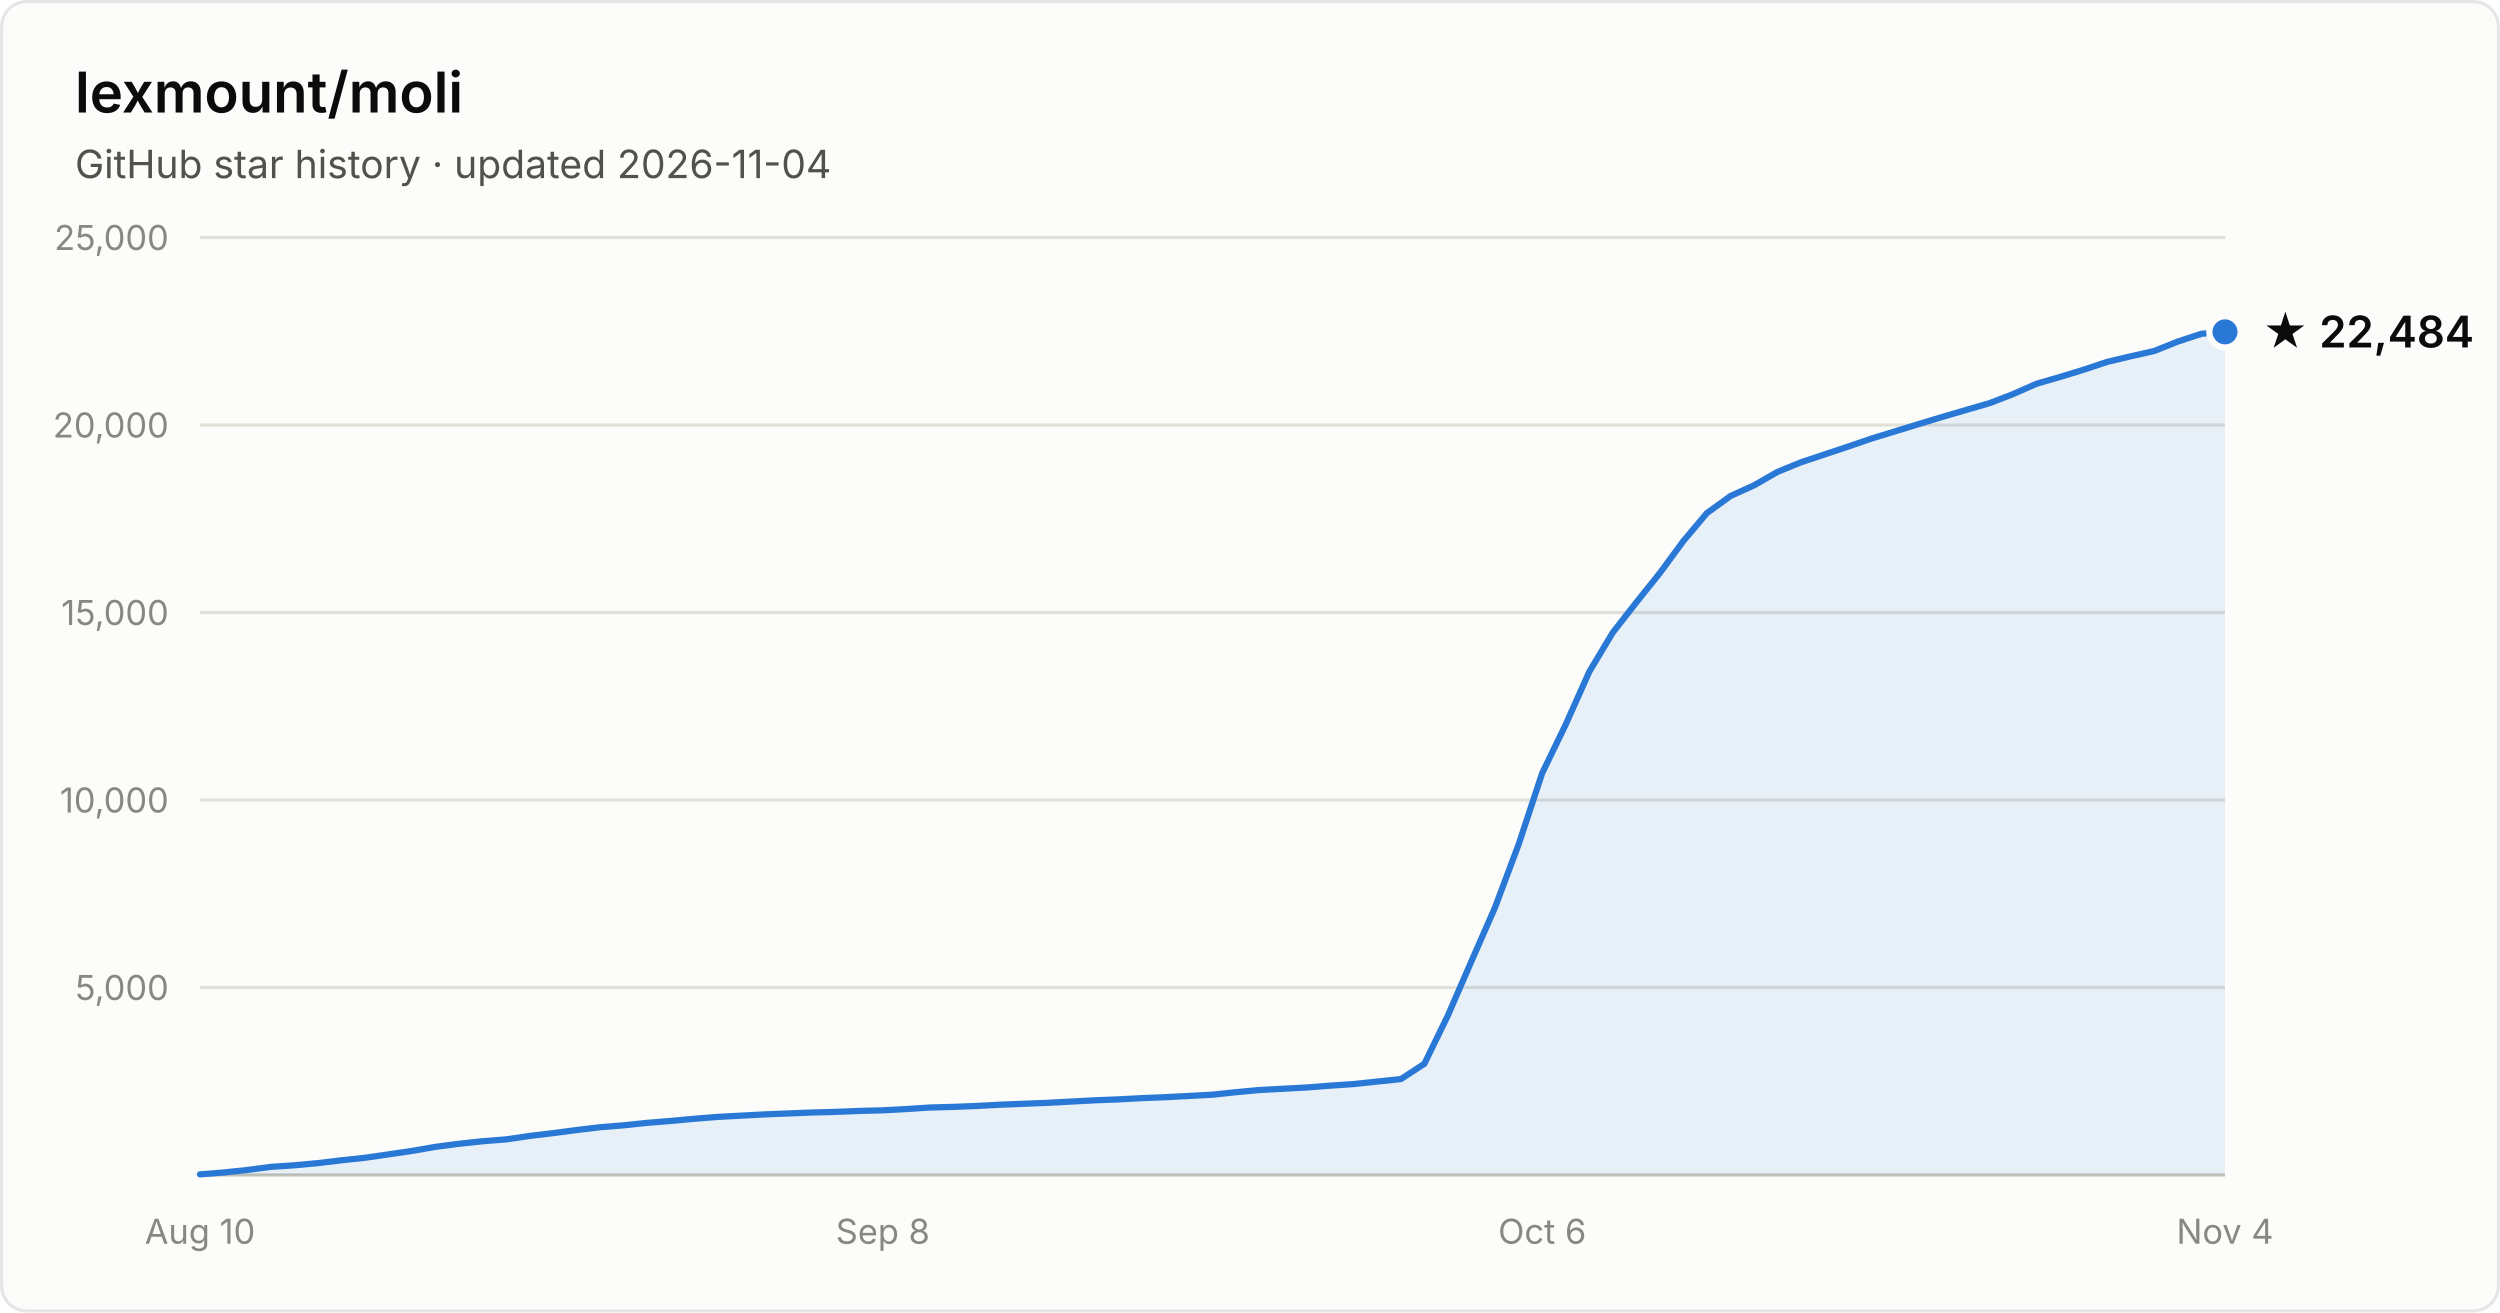
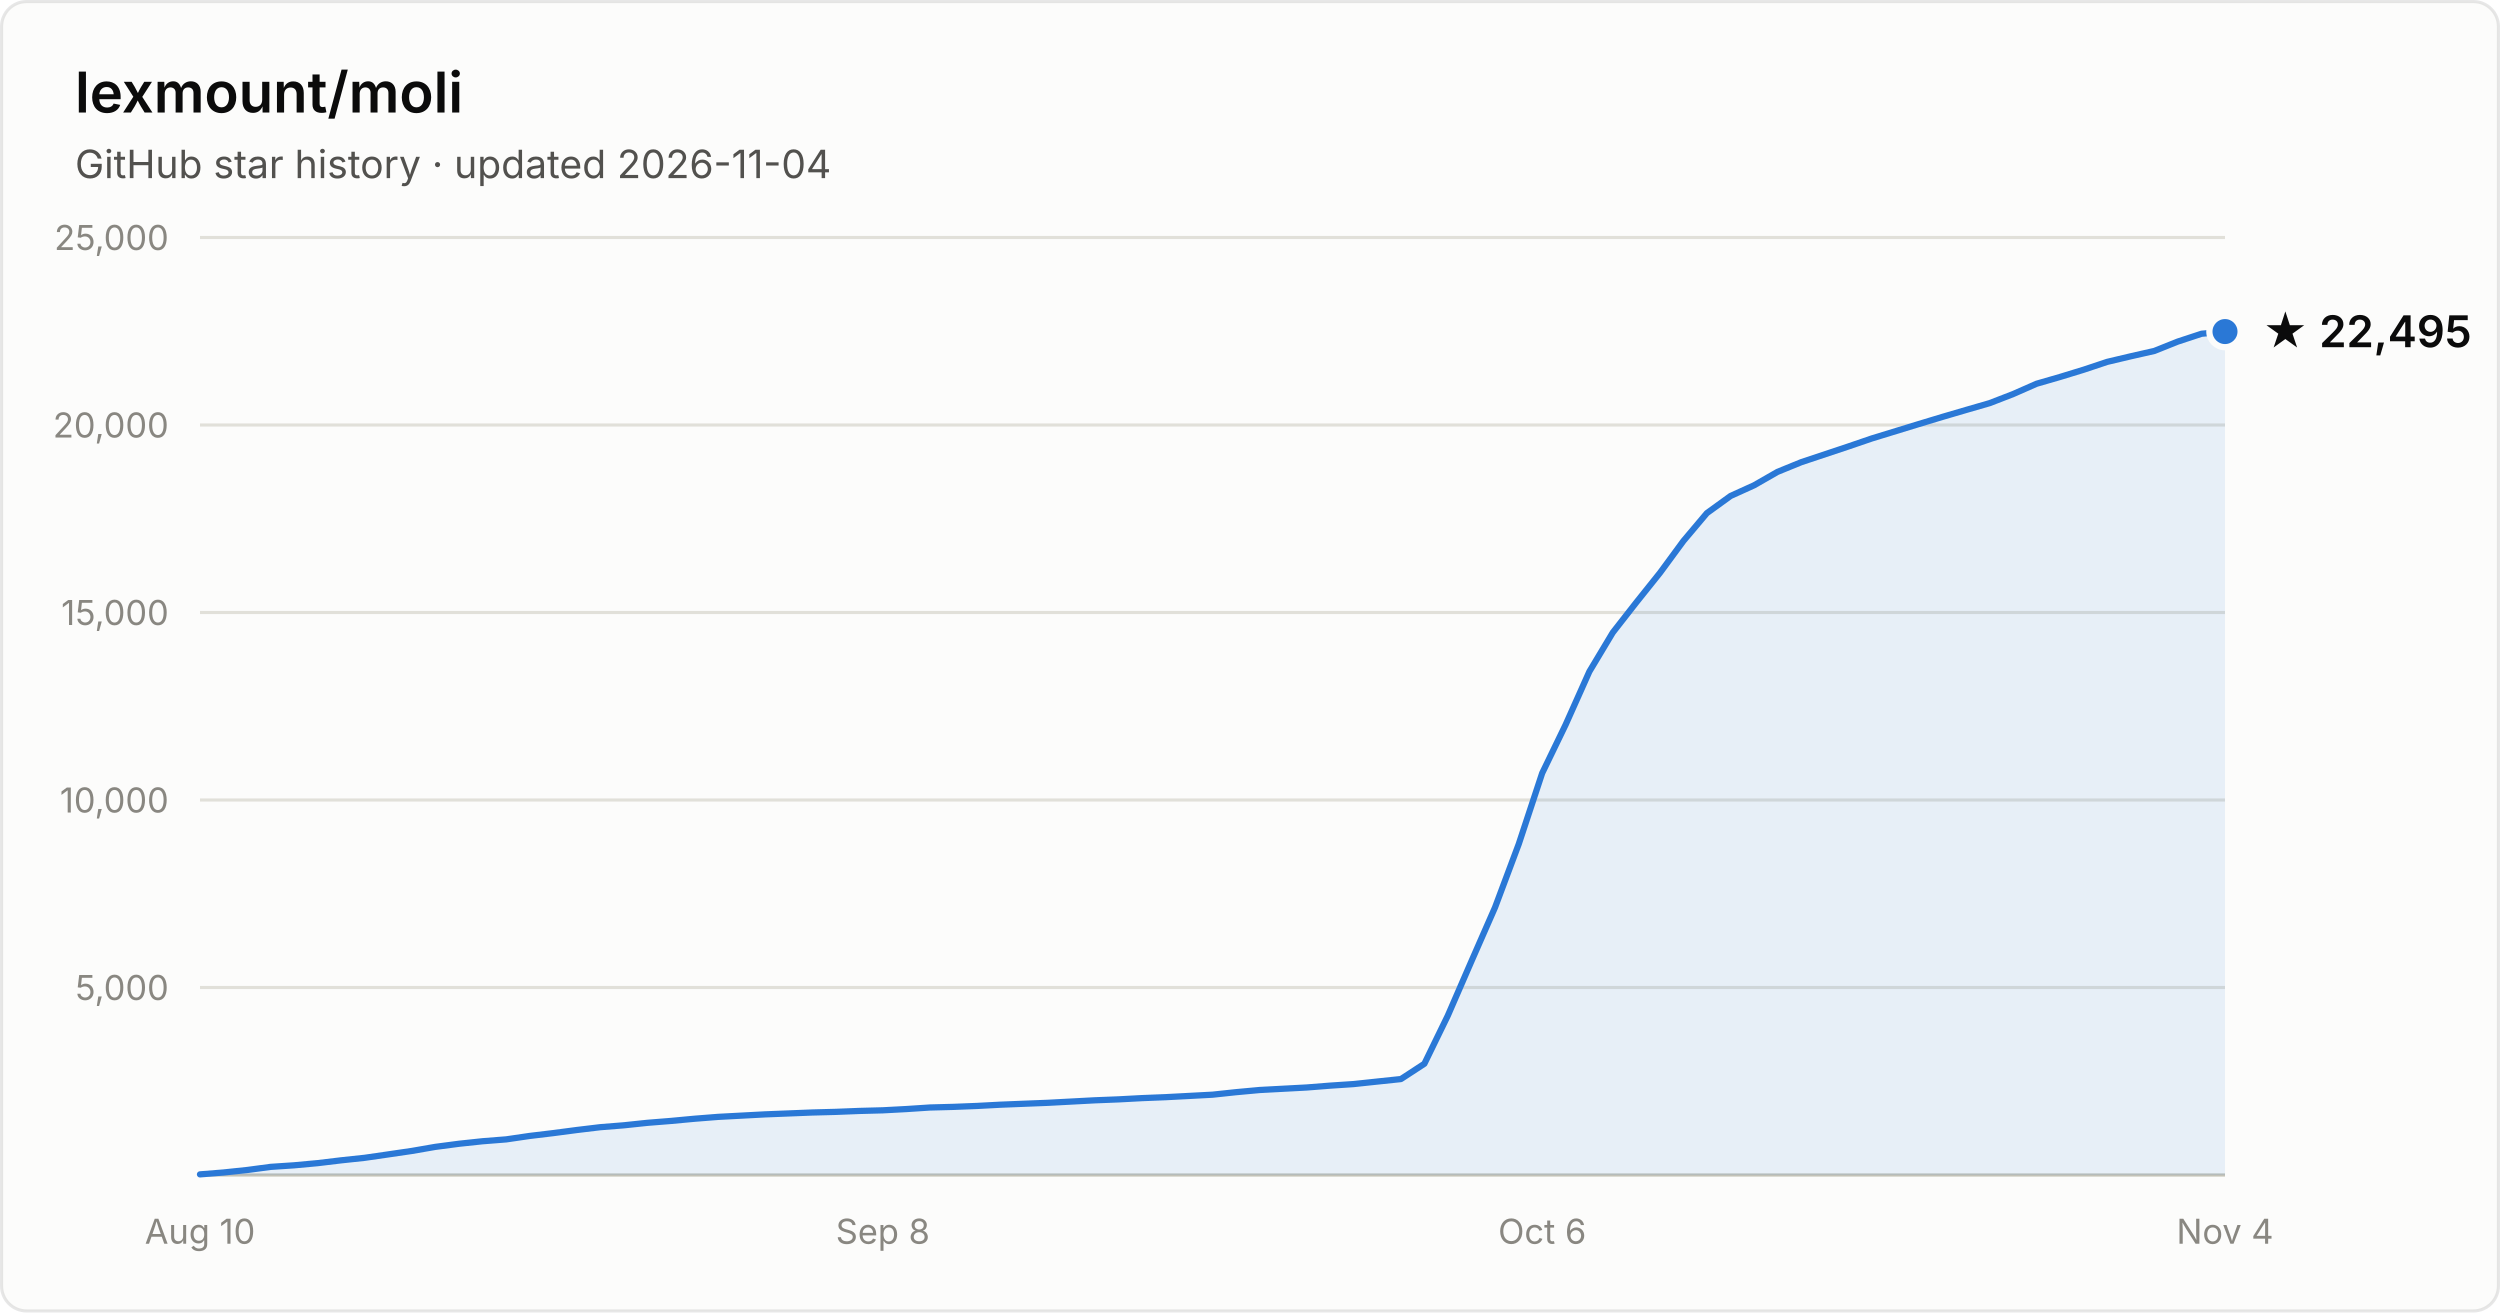
- <svg xmlns="http://www.w3.org/2000/svg" width="800" height="420" viewBox="0 0 800 420" font-family="system-ui, -apple-system, Segoe UI, sans-serif" role="img" aria-label="Star history of lexmount/moli: 22,484 stars as of 2026-11-04">
+ <svg xmlns="http://www.w3.org/2000/svg" width="800" height="420" viewBox="0 0 800 420" font-family="system-ui, -apple-system, Segoe UI, sans-serif" role="img" aria-label="Star history of lexmount/moli: 22,495 stars as of 2026-11-04">
  <rect x="0.5" y="0.5" width="799" height="419" rx="8" fill="#fcfcfb" stroke="rgba(11,11,11,0.10)" />
  <text x="24" y="36" fill="#0b0b0b" font-size="18" font-weight="600">lexmount/moli</text>
  <text x="24" y="57" fill="#52514e" font-size="12.5">GitHub star history · updated 2026-11-04</text>
  <line x1="64" y1="316.0" x2="712" y2="316.0" stroke="#e1e0d9" stroke-width="1" />
  <text x="54" y="320.0" text-anchor="end" fill="#898781" font-size="11" style="font-variant-numeric:tabular-nums">5,000</text>
  <line x1="64" y1="256.0" x2="712" y2="256.0" stroke="#e1e0d9" stroke-width="1" />
  <text x="54" y="260.0" text-anchor="end" fill="#898781" font-size="11" style="font-variant-numeric:tabular-nums">10,000</text>
  <line x1="64" y1="196.0" x2="712" y2="196.0" stroke="#e1e0d9" stroke-width="1" />
  <text x="54" y="200.0" text-anchor="end" fill="#898781" font-size="11" style="font-variant-numeric:tabular-nums">15,000</text>
  <line x1="64" y1="136.0" x2="712" y2="136.0" stroke="#e1e0d9" stroke-width="1" />
  <text x="54" y="140.0" text-anchor="end" fill="#898781" font-size="11" style="font-variant-numeric:tabular-nums">20,000</text>
  <line x1="64" y1="76.0" x2="712" y2="76.0" stroke="#e1e0d9" stroke-width="1" />
  <text x="54" y="80.0" text-anchor="end" fill="#898781" font-size="11" style="font-variant-numeric:tabular-nums">25,000</text>
  <line x1="64" y1="376" x2="712" y2="376" stroke="#c3c2b7" stroke-width="1" />
  <text x="64.0" y="398" text-anchor="middle" fill="#898781" font-size="11" style="font-variant-numeric:tabular-nums">Aug 10</text>
  <text x="282.5" y="398" text-anchor="middle" fill="#898781" font-size="11" style="font-variant-numeric:tabular-nums">Sep 8</text>
  <text x="493.5" y="398" text-anchor="middle" fill="#898781" font-size="11" style="font-variant-numeric:tabular-nums">Oct 6</text>
  <text x="712.0" y="398" text-anchor="middle" fill="#898781" font-size="11" style="font-variant-numeric:tabular-nums">Nov 4</text>
-   <path d="M64.0 375.8 L71.5 375.2 L79.1 374.4 L86.6 373.4 L94.1 372.9 L101.7 372.2 L109.2 371.3 L116.7 370.5 L124.3 369.4 L131.8 368.3 L139.3 367.0 L146.9 366.0 L154.4 365.2 L162.0 364.6 L169.5 363.5 L177.0 362.6 L184.6 361.6 L192.1 360.7 L199.6 360.1 L207.2 359.3 L214.7 358.7 L222.2 358.0 L229.8 357.4 L237.3 357.0 L244.8 356.6 L252.4 356.3 L259.9 356.0 L267.4 355.8 L275.0 355.5 L282.5 355.3 L290.0 354.9 L297.6 354.4 L305.1 354.2 L312.7 353.9 L320.2 353.5 L327.7 353.2 L335.3 352.9 L342.8 352.5 L350.3 352.1 L357.9 351.8 L365.4 351.4 L372.9 351.1 L380.5 350.7 L388.0 350.3 L395.5 349.5 L403.1 348.8 L410.6 348.4 L418.1 348.0 L425.7 347.4 L433.2 346.9 L440.7 346.1 L448.3 345.3 L455.8 340.4 L463.3 325.0 L470.9 307.5 L478.4 290.4 L486.0 270.1 L493.5 247.4 L501.0 231.9 L508.6 214.9 L516.1 202.4 L523.6 192.8 L531.2 183.3 L538.7 173.1 L546.2 164.2 L553.8 158.7 L561.3 155.3 L568.8 151.0 L576.4 147.9 L583.9 145.4 L591.4 142.9 L599.0 140.3 L606.5 138.0 L614.0 135.7 L621.6 133.4 L629.1 131.2 L636.7 129.0 L644.2 126.1 L651.7 122.8 L659.3 120.6 L666.8 118.3 L674.3 115.8 L681.9 114.0 L689.4 112.3 L696.9 109.3 L704.5 106.8 L712.0 106.2 L712.0 376 L64.0 376 Z" fill="#2a78d6" fill-opacity="0.1" />
-   <path d="M64.0 375.8 L71.5 375.2 L79.1 374.4 L86.6 373.4 L94.1 372.9 L101.7 372.2 L109.2 371.3 L116.7 370.5 L124.3 369.4 L131.8 368.3 L139.3 367.0 L146.9 366.0 L154.4 365.2 L162.0 364.6 L169.5 363.5 L177.0 362.6 L184.6 361.6 L192.1 360.7 L199.6 360.1 L207.2 359.3 L214.7 358.7 L222.2 358.0 L229.8 357.4 L237.3 357.0 L244.8 356.6 L252.4 356.3 L259.9 356.0 L267.4 355.8 L275.0 355.5 L282.5 355.3 L290.0 354.9 L297.6 354.4 L305.1 354.2 L312.7 353.9 L320.2 353.5 L327.7 353.2 L335.3 352.9 L342.8 352.5 L350.3 352.1 L357.9 351.8 L365.4 351.4 L372.9 351.1 L380.5 350.7 L388.0 350.3 L395.5 349.5 L403.1 348.8 L410.6 348.4 L418.1 348.0 L425.7 347.4 L433.2 346.9 L440.7 346.1 L448.3 345.3 L455.8 340.4 L463.3 325.0 L470.9 307.5 L478.4 290.4 L486.0 270.1 L493.5 247.4 L501.0 231.9 L508.6 214.9 L516.1 202.4 L523.6 192.8 L531.2 183.3 L538.7 173.1 L546.2 164.2 L553.8 158.7 L561.3 155.3 L568.8 151.0 L576.4 147.9 L583.9 145.4 L591.4 142.9 L599.0 140.3 L606.5 138.0 L614.0 135.7 L621.6 133.4 L629.1 131.2 L636.7 129.0 L644.2 126.1 L651.7 122.8 L659.3 120.6 L666.8 118.3 L674.3 115.8 L681.9 114.0 L689.4 112.3 L696.9 109.3 L704.5 106.8 L712.0 106.2" fill="none" stroke="#2a78d6" stroke-width="2" stroke-linejoin="round" stroke-linecap="round" />
-   <circle cx="712.0" cy="106.2" r="5" fill="#2a78d6" stroke="#fcfcfb" stroke-width="2" />
-   <text x="724.0" y="111.2" fill="#0b0b0b" font-size="14" font-weight="600">★ 22,484</text>
+   <path d="M64.0 375.8 L71.5 375.2 L79.1 374.4 L86.6 373.4 L94.1 372.9 L101.7 372.2 L109.2 371.3 L116.7 370.5 L124.3 369.4 L131.8 368.3 L139.3 367.0 L146.9 366.0 L154.4 365.2 L162.0 364.6 L169.5 363.5 L177.0 362.6 L184.6 361.6 L192.1 360.7 L199.6 360.1 L207.2 359.3 L214.7 358.7 L222.2 358.0 L229.8 357.4 L237.3 357.0 L244.8 356.6 L252.4 356.3 L259.9 356.0 L267.4 355.8 L275.0 355.5 L282.5 355.3 L290.0 354.9 L297.6 354.4 L305.1 354.2 L312.7 353.9 L320.2 353.5 L327.7 353.2 L335.3 352.9 L342.8 352.5 L350.3 352.1 L357.9 351.8 L365.4 351.4 L372.9 351.1 L380.5 350.7 L388.0 350.3 L395.5 349.5 L403.1 348.8 L410.6 348.4 L418.1 348.0 L425.7 347.4 L433.2 346.9 L440.7 346.1 L448.3 345.3 L455.8 340.4 L463.3 325.0 L470.9 307.5 L478.4 290.4 L486.0 270.1 L493.5 247.4 L501.0 231.9 L508.6 214.9 L516.1 202.4 L523.6 192.8 L531.2 183.3 L538.7 173.1 L546.2 164.2 L553.8 158.7 L561.3 155.3 L568.8 151.0 L576.4 147.9 L583.9 145.4 L591.4 142.9 L599.0 140.3 L606.5 138.0 L614.0 135.7 L621.6 133.4 L629.1 131.2 L636.7 129.0 L644.2 126.1 L651.7 122.8 L659.3 120.6 L666.8 118.3 L674.3 115.8 L681.9 114.0 L689.4 112.3 L696.9 109.3 L704.5 106.8 L712.0 106.1 L712.0 376 L64.0 376 Z" fill="#2a78d6" fill-opacity="0.1" />
+   <path d="M64.0 375.8 L71.5 375.2 L79.1 374.4 L86.6 373.4 L94.1 372.9 L101.7 372.2 L109.2 371.3 L116.7 370.5 L124.3 369.4 L131.8 368.3 L139.3 367.0 L146.9 366.0 L154.4 365.2 L162.0 364.6 L169.5 363.5 L177.0 362.6 L184.6 361.6 L192.1 360.7 L199.6 360.1 L207.2 359.3 L214.7 358.7 L222.2 358.0 L229.8 357.4 L237.3 357.0 L244.8 356.6 L252.4 356.3 L259.9 356.0 L267.4 355.8 L275.0 355.5 L282.5 355.3 L290.0 354.9 L297.6 354.4 L305.1 354.2 L312.7 353.9 L320.2 353.5 L327.7 353.2 L335.3 352.9 L342.8 352.5 L350.3 352.1 L357.9 351.8 L365.4 351.4 L372.9 351.1 L380.5 350.7 L388.0 350.3 L395.5 349.5 L403.1 348.8 L410.6 348.4 L418.1 348.0 L425.7 347.4 L433.2 346.9 L440.7 346.1 L448.3 345.3 L455.8 340.4 L463.3 325.0 L470.9 307.5 L478.4 290.4 L486.0 270.1 L493.5 247.4 L501.0 231.9 L508.6 214.9 L516.1 202.4 L523.6 192.8 L531.2 183.3 L538.7 173.1 L546.2 164.2 L553.8 158.7 L561.3 155.3 L568.8 151.0 L576.4 147.9 L583.9 145.4 L591.4 142.9 L599.0 140.3 L606.5 138.0 L614.0 135.7 L621.6 133.4 L629.1 131.2 L636.7 129.0 L644.2 126.1 L651.7 122.8 L659.3 120.6 L666.8 118.3 L674.3 115.8 L681.9 114.0 L689.4 112.3 L696.9 109.3 L704.5 106.8 L712.0 106.1" fill="none" stroke="#2a78d6" stroke-width="2" stroke-linejoin="round" stroke-linecap="round" />
+   <circle cx="712.0" cy="106.1" r="5" fill="#2a78d6" stroke="#fcfcfb" stroke-width="2" />
+   <text x="724.0" y="111.1" fill="#0b0b0b" font-size="14" font-weight="600">★ 22,495</text>
</svg>
